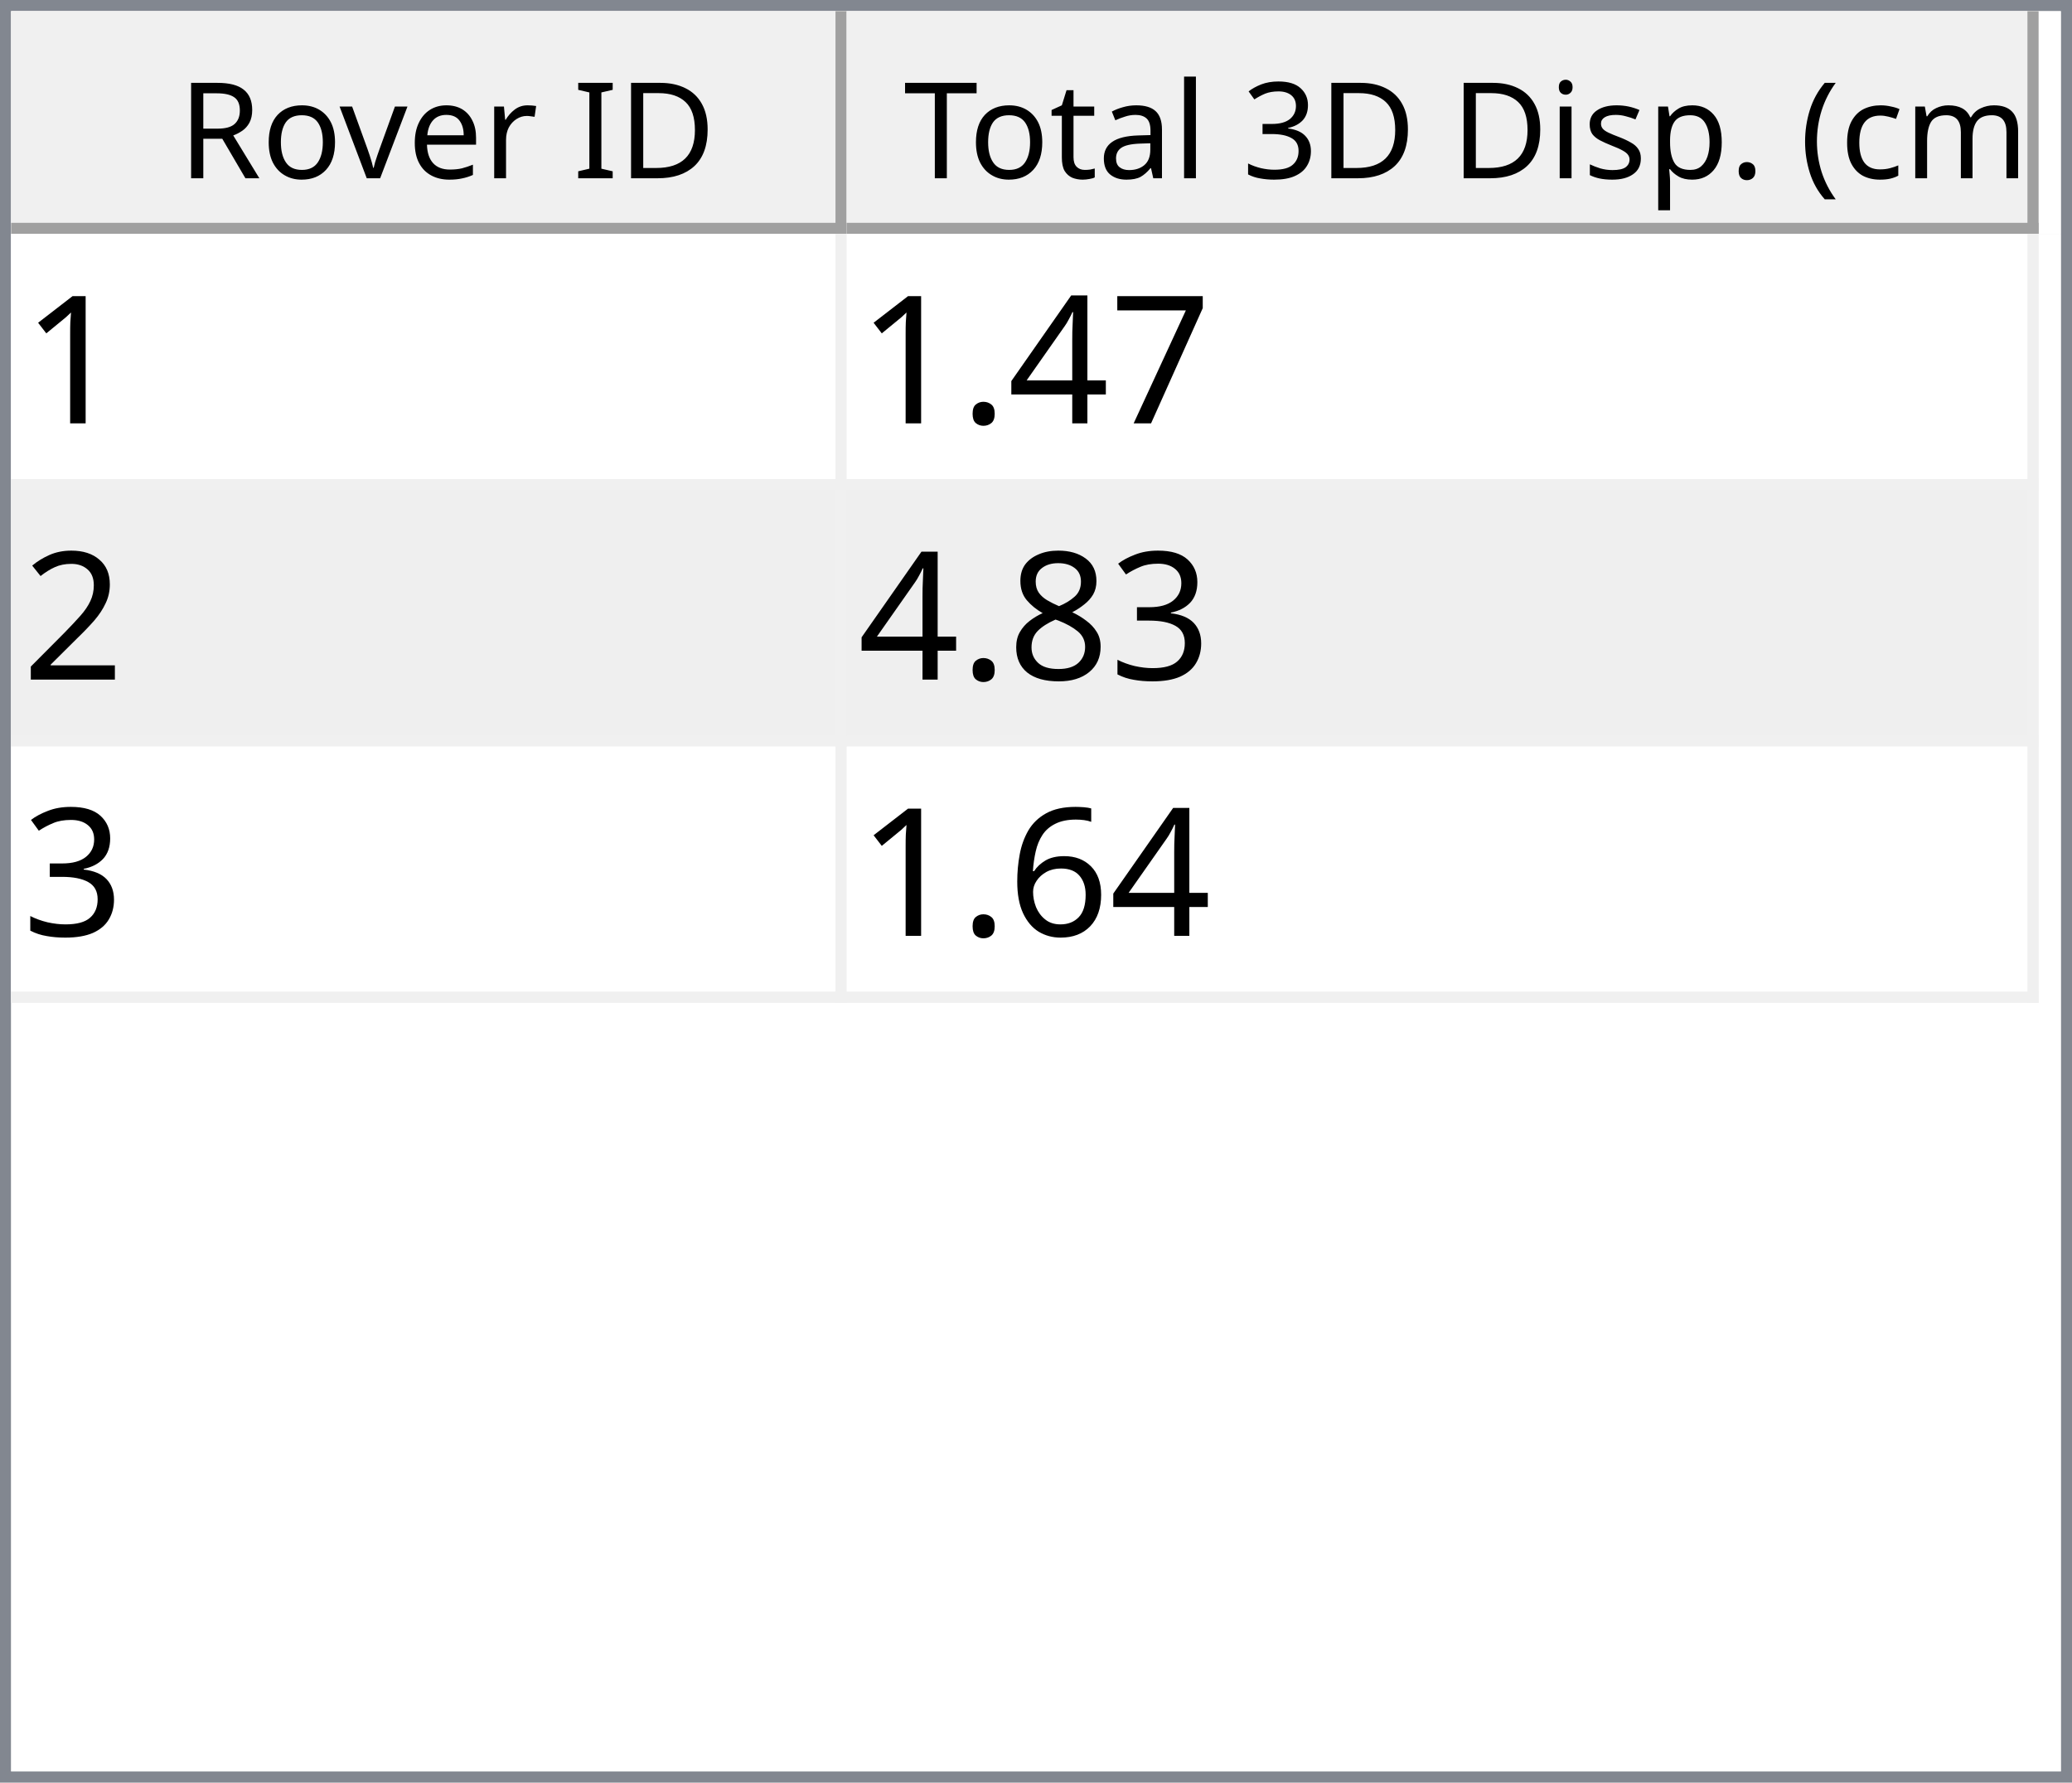
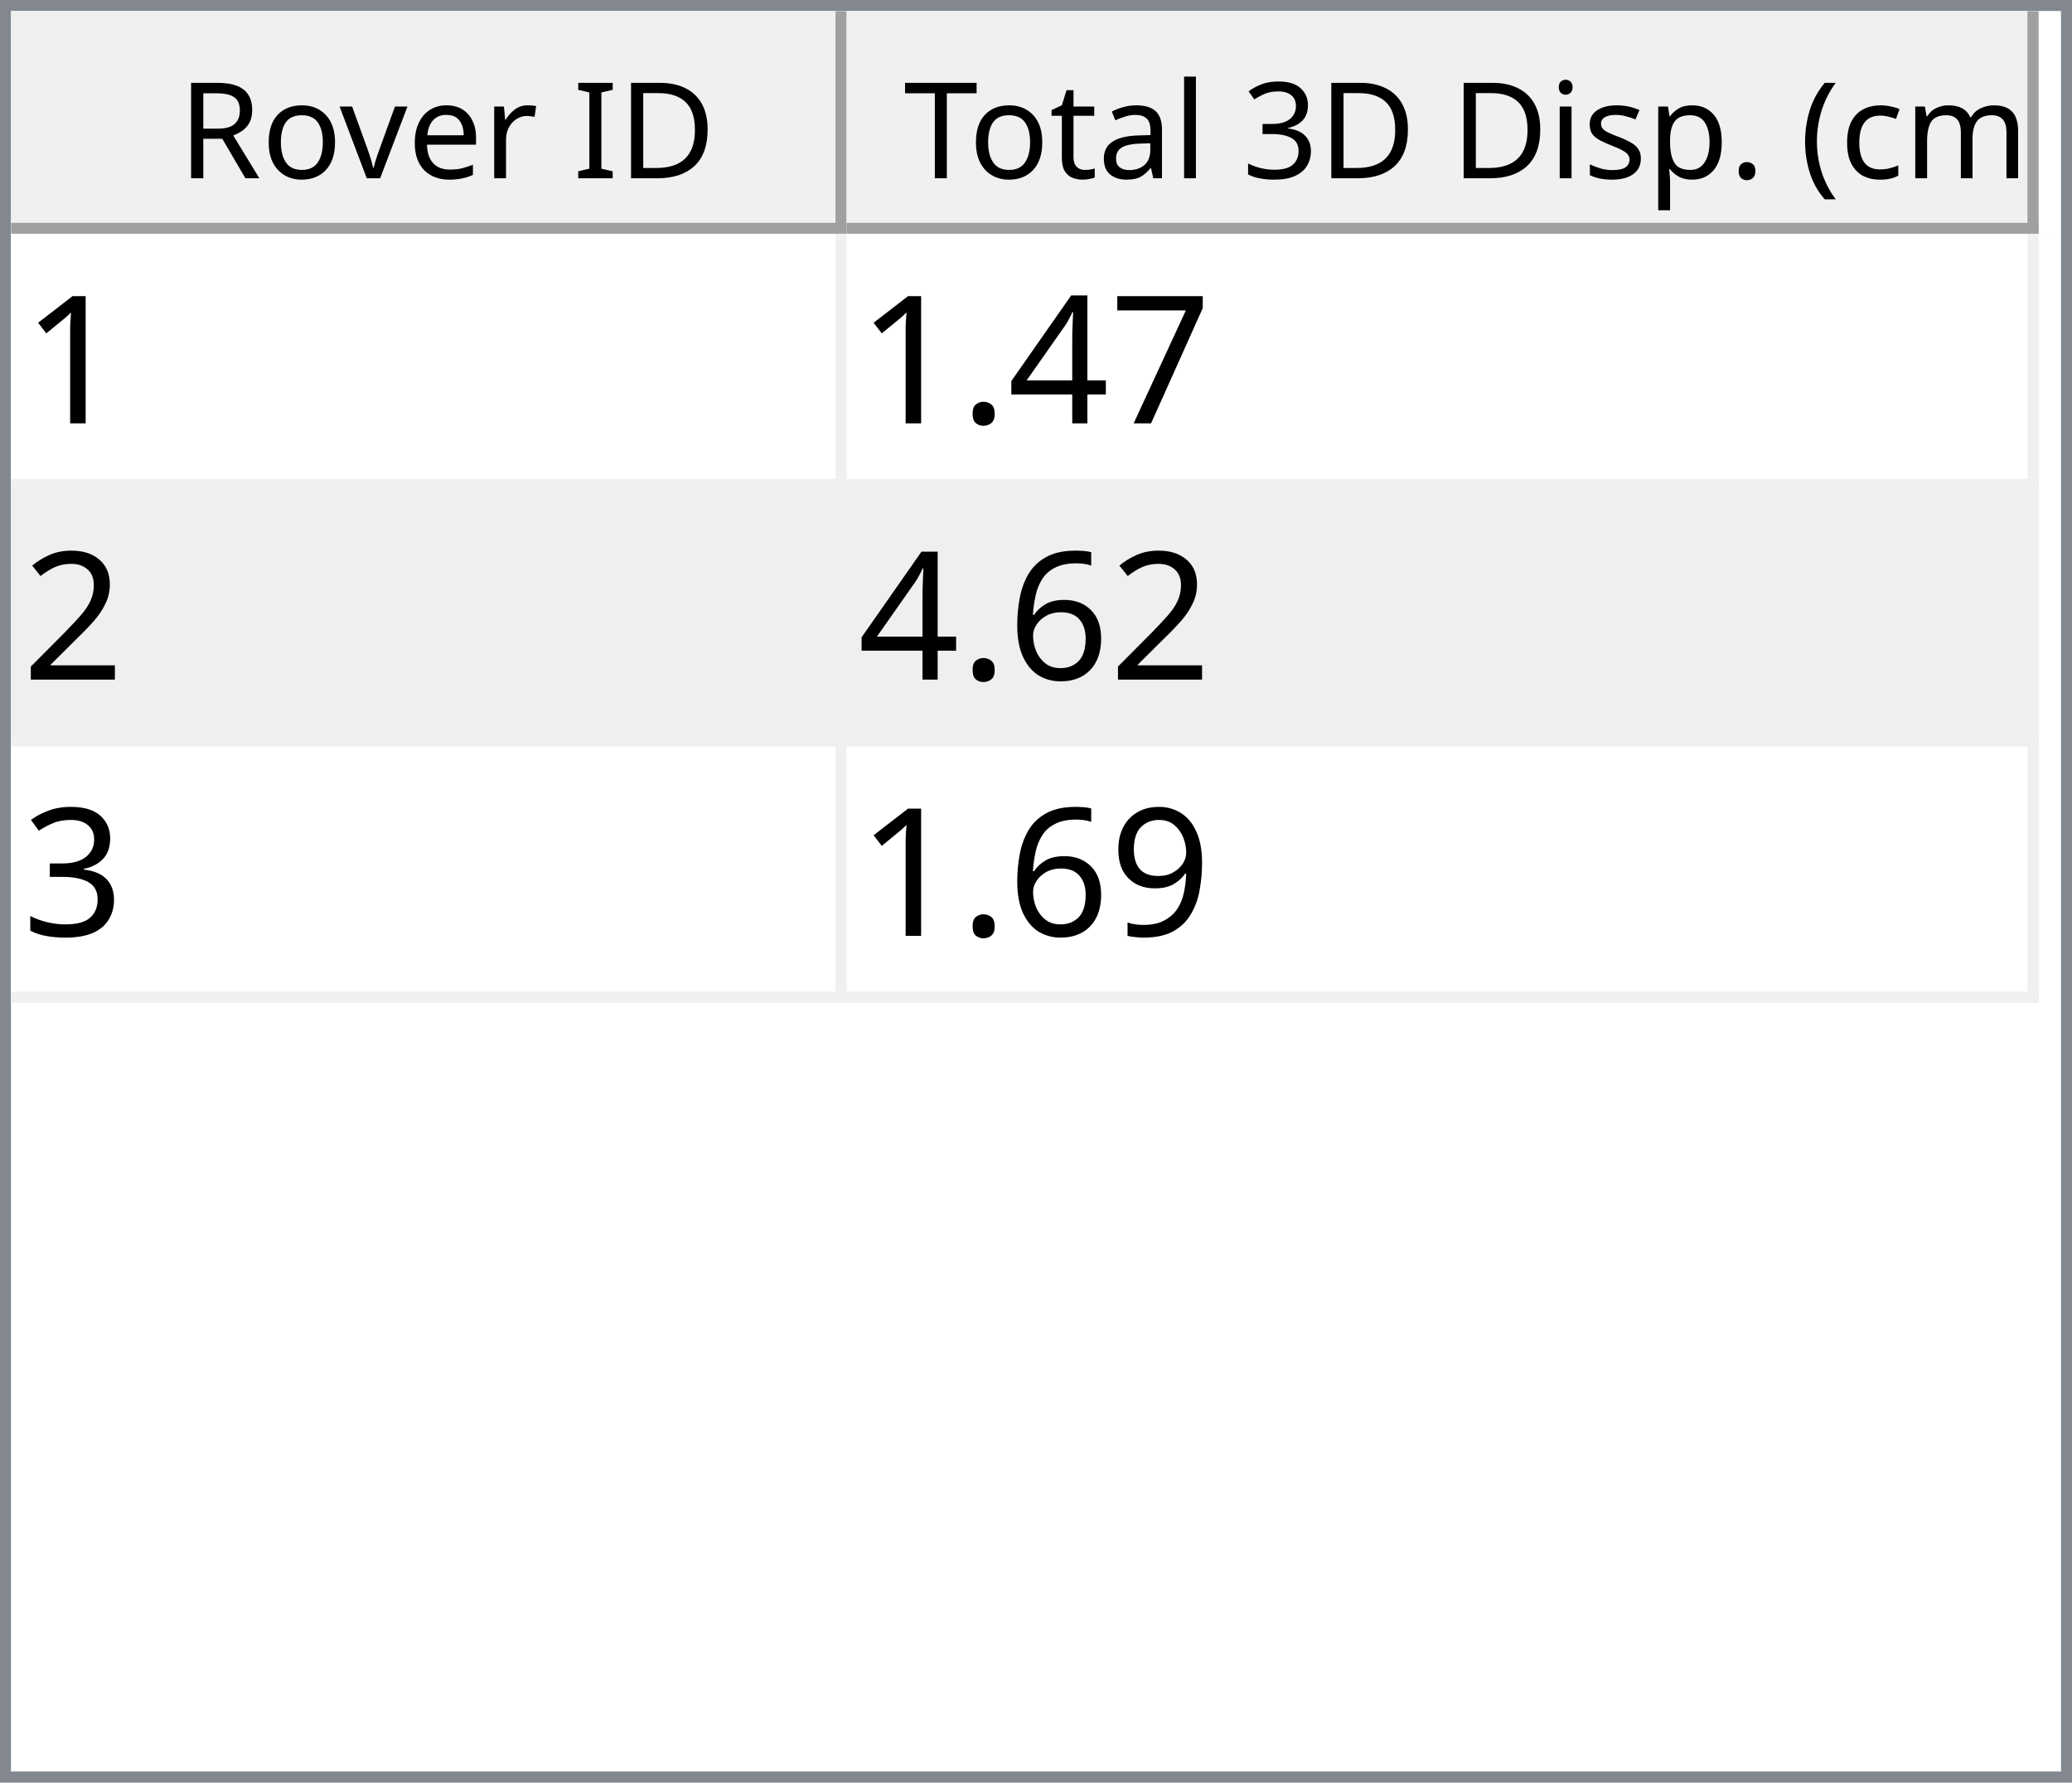
<svg xmlns="http://www.w3.org/2000/svg" style="fill-opacity:1; color-rendering:auto; color-interpolation:auto; text-rendering:auto; stroke:black; stroke-linecap:square; stroke-miterlimit:10; shape-rendering:auto; stroke-opacity:1; fill:black; stroke-dasharray:none; font-weight:normal; stroke-width:1; font-family:'Dialog'; font-style:normal; stroke-linejoin:miter; font-size:12px; stroke-dashoffset:0; image-rendering:auto;" width="186" height="160">
  <defs id="genericDefs" />
  <g>
    <defs id="defs1">
      <clipPath clipPathUnits="userSpaceOnUse" id="clipPath1">
        <path d="M0 0 L186 0 L186 160 L0 160 L0 0 Z" />
      </clipPath>
      <clipPath clipPathUnits="userSpaceOnUse" id="clipPath2">
        <path d="M0 0 L0 160 L186 160 L186 0 Z" />
      </clipPath>
      <clipPath clipPathUnits="userSpaceOnUse" id="clipPath3">
        <path d="M0 0 L0 20 L184 20 L184 0 Z" />
      </clipPath>
      <clipPath clipPathUnits="userSpaceOnUse" id="clipPath4">
        <path d="M0 0 L0 20 L75 20 L75 0 Z" />
      </clipPath>
      <clipPath clipPathUnits="userSpaceOnUse" id="clipPath5">
        <path d="M1 1 L1 19 L74 19 L74 1 Z" />
      </clipPath>
      <clipPath clipPathUnits="userSpaceOnUse" id="clipPath6">
        <path d="M0 0 L0 18 L73 18 L73 0 Z" />
      </clipPath>
      <clipPath clipPathUnits="userSpaceOnUse" id="clipPath7">
        <path d="M-0.5 -0.5 L-0.5 19.5 L74.5 19.5 L74.5 -0.5 Z" />
      </clipPath>
      <clipPath clipPathUnits="userSpaceOnUse" id="clipPath8">
        <path d="M0 0 L0 20 L107 20 L107 0 Z" />
      </clipPath>
      <clipPath clipPathUnits="userSpaceOnUse" id="clipPath9">
        <path d="M1 1 L1 19 L106 19 L106 1 Z" />
      </clipPath>
      <clipPath clipPathUnits="userSpaceOnUse" id="clipPath10">
        <path d="M0 0 L0 18 L105 18 L105 0 Z" />
      </clipPath>
      <clipPath clipPathUnits="userSpaceOnUse" id="clipPath11">
        <path d="M-0.5 -0.5 L-0.5 19.5 L106.5 19.5 L106.5 -0.5 Z" />
      </clipPath>
      <clipPath clipPathUnits="userSpaceOnUse" id="clipPath12">
        <path d="M0 0 L0 138 L184 138 L184 0 Z" />
      </clipPath>
      <clipPath clipPathUnits="userSpaceOnUse" id="clipPath13">
        <path d="M0 0 L0 69 L182 69 L182 0 Z" />
      </clipPath>
      <clipPath clipPathUnits="userSpaceOnUse" id="clipPath14">
        <path d="M-0.5 -0.5 L-0.5 68.5 L181.5 68.5 L181.5 -0.5 Z" />
      </clipPath>
      <clipPath clipPathUnits="userSpaceOnUse" id="clipPath15">
        <path d="M0 0 L0 22 L74 22 L74 0 Z" />
      </clipPath>
      <clipPath clipPathUnits="userSpaceOnUse" id="clipPath16">
        <path d="M0 0 L0 22 L106 22 L106 0 Z" />
      </clipPath>
      <font horiz-adv-x="64.551" id="font1">
        <font-face ascent="107.91" descent="25.098" units-per-em="100" style="font-style:normal; font-family:Segoe UI; font-weight:normal;" />
        <missing-glyph horiz-adv-x="64.551" d="M8.109 0 L8.109 68.266 L56.453 68.266 L56.453 0 L8.109 0 ZM15.328 7.234 L49.219 7.234 L49.219 61.031 L15.328 61.031 L15.328 7.234 Z" />
        <glyph unicode="D" horiz-adv-x="70.117" d="M9.188 0 L9.188 70.016 L28.516 70.016 Q65.531 70.016 65.531 35.891 Q65.531 19.672 55.25 9.836 Q44.969 0 27.734 0 L9.188 0 ZM17.391 62.594 L17.391 7.422 L27.828 7.422 Q41.609 7.422 49.273 14.797 Q56.938 22.172 56.938 35.688 Q56.938 62.594 28.328 62.594 L17.391 62.594 Z" />
        <glyph unicode="I" horiz-adv-x="26.611" d="M17.391 0 L9.188 0 L9.188 70.016 L17.391 70.016 L17.391 0 Z" />
        <glyph unicode=" " horiz-adv-x="27.393" d="" />
        <glyph unicode="r" horiz-adv-x="34.766" d="M34.188 41.891 Q32.078 43.5 28.125 43.5 Q23 43.5 19.555 38.672 Q16.109 33.844 16.109 25.484 L16.109 0 L8.109 0 L8.109 50 L16.109 50 L16.109 39.703 L16.312 39.703 Q18.016 44.969 21.531 47.922 Q25.047 50.875 29.391 50.875 Q32.516 50.875 34.188 50.203 L34.188 41.891 Z" />
        <glyph unicode="e" horiz-adv-x="52.295" d="M48.297 23 L12.984 23 Q13.188 14.656 17.484 10.109 Q21.781 5.562 29.297 5.562 Q37.75 5.562 44.828 11.141 L44.828 3.609 Q38.234 -1.172 27.391 -1.172 Q16.797 -1.172 10.742 5.641 Q4.688 12.453 4.688 24.812 Q4.688 36.469 11.305 43.82 Q17.922 51.172 27.734 51.172 Q37.547 51.172 42.922 44.828 Q48.297 38.484 48.297 27.203 L48.297 23 ZM40.094 29.781 Q40.047 36.719 36.75 40.578 Q33.453 44.438 27.594 44.438 Q21.922 44.438 17.969 40.383 Q14.016 36.328 13.094 29.781 L40.094 29.781 Z" />
        <glyph unicode="v" horiz-adv-x="47.9" d="M47.406 50 L27.484 0 L19.625 0 L0.688 50 L9.469 50 L22.172 13.672 Q23.578 9.672 23.922 6.688 L24.125 6.688 Q24.609 10.453 25.688 13.484 L38.969 50 L47.406 50 Z" />
        <glyph unicode="o" horiz-adv-x="58.594" d="M29 -1.172 Q17.922 -1.172 11.305 5.836 Q4.688 12.844 4.688 24.422 Q4.688 37.016 11.57 44.094 Q18.453 51.172 30.172 51.172 Q41.359 51.172 47.633 44.289 Q53.906 37.406 53.906 25.203 Q53.906 13.234 47.141 6.031 Q40.375 -1.172 29 -1.172 ZM29.594 44.438 Q21.875 44.438 17.383 39.188 Q12.891 33.938 12.891 24.703 Q12.891 15.828 17.43 10.695 Q21.969 5.562 29.594 5.562 Q37.359 5.562 41.531 10.594 Q45.703 15.625 45.703 24.906 Q45.703 34.281 41.531 39.359 Q37.359 44.438 29.594 44.438 Z" />
        <glyph unicode="R" horiz-adv-x="59.814" d="M59.375 0 L49.609 0 L37.891 19.625 Q36.281 22.359 34.766 24.289 Q33.25 26.219 31.664 27.438 Q30.078 28.656 28.25 29.219 Q26.422 29.781 24.125 29.781 L17.391 29.781 L17.391 0 L9.188 0 L9.188 70.016 L30.078 70.016 Q34.672 70.016 38.555 68.867 Q42.438 67.719 45.289 65.375 Q48.141 63.031 49.758 59.547 Q51.375 56.062 51.375 51.375 Q51.375 47.703 50.273 44.656 Q49.172 41.609 47.148 39.211 Q45.125 36.812 42.266 35.133 Q39.406 33.453 35.844 32.516 L35.844 32.328 Q37.594 31.547 38.891 30.547 Q40.188 29.547 41.359 28.18 Q42.531 26.812 43.68 25.078 Q44.828 23.344 46.234 21.047 L59.375 0 ZM17.391 62.594 L17.391 37.203 L28.516 37.203 Q31.594 37.203 34.203 38.133 Q36.812 39.062 38.719 40.797 Q40.625 42.531 41.703 45.047 Q42.781 47.562 42.781 50.688 Q42.781 56.297 39.141 59.445 Q35.5 62.594 28.609 62.594 L17.391 62.594 Z" />
        <glyph unicode=")" horiz-adv-x="30.176" d="M8.297 -15.922 L1.172 -15.922 Q16.406 2.344 16.406 26.812 Q16.406 51.469 1.078 70.016 L8.297 70.016 Q23.531 52.156 23.531 26.703 Q23.531 1.375 8.297 -15.922 Z" />
        <glyph unicode="m" horiz-adv-x="86.133" d="M79.109 0 L71.094 0 L71.094 28.719 Q71.094 37.016 68.531 40.727 Q65.969 44.438 59.906 44.438 Q54.781 44.438 51.195 39.75 Q47.609 35.062 47.609 28.516 L47.609 0 L39.594 0 L39.594 29.688 Q39.594 44.438 28.219 44.438 Q22.953 44.438 19.531 40.016 Q16.109 35.594 16.109 28.516 L16.109 0 L8.109 0 L8.109 50 L16.109 50 L16.109 42.094 L16.312 42.094 Q21.625 51.172 31.844 51.172 Q36.969 51.172 40.773 48.312 Q44.578 45.453 46 40.828 Q51.562 51.172 62.594 51.172 Q79.109 51.172 79.109 30.812 L79.109 0 Z" />
        <glyph unicode="c" horiz-adv-x="46.191" d="M42.188 2.297 Q36.422 -1.172 28.516 -1.172 Q17.828 -1.172 11.258 5.789 Q4.688 12.75 4.688 23.828 Q4.688 36.188 11.766 43.68 Q18.844 51.172 30.672 51.172 Q37.25 51.172 42.281 48.734 L42.281 40.531 Q36.719 44.438 30.375 44.438 Q22.703 44.438 17.797 38.945 Q12.891 33.453 12.891 24.516 Q12.891 15.719 17.508 10.641 Q22.125 5.562 29.891 5.562 Q36.422 5.562 42.188 9.906 L42.188 2.297 Z" />
        <glyph unicode="(" horiz-adv-x="30.176" d="M29.109 -15.922 L21.969 -15.922 Q6.844 1.375 6.844 26.703 Q6.844 52.156 21.969 70.016 L29.203 70.016 Q13.875 51.469 13.875 26.812 Q13.875 2.344 29.109 -15.922 Z" />
        <glyph unicode="." horiz-adv-x="21.68" d="M10.891 -1.078 Q8.641 -1.078 7.055 0.539 Q5.469 2.156 5.469 4.391 Q5.469 6.641 7.055 8.273 Q8.641 9.906 10.891 9.906 Q13.188 9.906 14.797 8.273 Q16.406 6.641 16.406 4.391 Q16.406 2.156 14.797 0.539 Q13.188 -1.078 10.891 -1.078 Z" />
        <glyph unicode="p" horiz-adv-x="58.789" d="M16.312 7.234 L16.109 7.234 L16.109 -23 L8.109 -23 L8.109 50 L16.109 50 L16.109 41.219 L16.312 41.219 Q22.219 51.172 33.594 51.172 Q43.266 51.172 48.688 44.461 Q54.109 37.75 54.109 26.469 Q54.109 13.922 48 6.375 Q41.891 -1.172 31.297 -1.172 Q21.578 -1.172 16.312 7.234 ZM16.109 27.391 L16.109 20.406 Q16.109 14.203 20.141 9.883 Q24.172 5.562 30.375 5.562 Q37.641 5.562 41.773 11.133 Q45.906 16.703 45.906 26.609 Q45.906 34.969 42.047 39.703 Q38.188 44.438 31.594 44.438 Q24.609 44.438 20.359 39.578 Q16.109 34.719 16.109 27.391 Z" />
        <glyph unicode="s" horiz-adv-x="42.432" d="M5.078 1.812 L5.078 10.406 Q11.625 5.562 19.484 5.562 Q30.031 5.562 30.031 12.594 Q30.031 14.594 29.125 15.992 Q28.219 17.391 26.68 18.461 Q25.141 19.531 23.07 20.383 Q21 21.234 18.609 22.172 Q15.281 23.484 12.766 24.828 Q10.25 26.172 8.57 27.859 Q6.891 29.547 6.031 31.695 Q5.172 33.844 5.172 36.719 Q5.172 40.234 6.789 42.945 Q8.406 45.656 11.086 47.484 Q13.766 49.312 17.211 50.242 Q20.656 51.172 24.312 51.172 Q30.812 51.172 35.938 48.922 L35.938 40.828 Q30.422 44.438 23.25 44.438 Q21 44.438 19.195 43.922 Q17.391 43.406 16.094 42.477 Q14.797 41.547 14.086 40.258 Q13.375 38.969 13.375 37.406 Q13.375 35.453 14.086 34.133 Q14.797 32.812 16.164 31.789 Q17.531 30.766 19.484 29.938 Q21.438 29.109 23.922 28.125 Q27.25 26.859 29.883 25.516 Q32.516 24.172 34.375 22.484 Q36.234 20.797 37.234 18.602 Q38.234 16.406 38.234 13.375 Q38.234 9.672 36.602 6.938 Q34.969 4.203 32.234 2.398 Q29.5 0.594 25.93 -0.289 Q22.359 -1.172 18.453 -1.172 Q10.75 -1.172 5.078 1.812 Z" />
        <glyph unicode="i" horiz-adv-x="24.219" d="M12.203 62.703 Q10.062 62.703 8.547 64.164 Q7.031 65.625 7.031 67.875 Q7.031 70.125 8.547 71.609 Q10.062 73.094 12.203 73.094 Q14.406 73.094 15.945 71.609 Q17.484 70.125 17.484 67.875 Q17.484 65.719 15.945 64.211 Q14.406 62.703 12.203 62.703 ZM16.109 0 L8.109 0 L8.109 50 L16.109 50 L16.109 0 Z" />
        <glyph unicode="3" horiz-adv-x="53.906" d="M46.531 19.828 Q46.531 15.094 44.75 11.211 Q42.969 7.328 39.719 4.57 Q36.469 1.812 31.93 0.297 Q27.391 -1.219 21.922 -1.219 Q11.922 -1.219 6 2.594 L6 11.188 Q13.094 5.609 22.219 5.609 Q25.875 5.609 28.828 6.539 Q31.781 7.469 33.906 9.227 Q36.031 10.984 37.18 13.477 Q38.328 15.969 38.328 19.094 Q38.328 32.812 18.797 32.812 L12.984 32.812 L12.984 39.594 L18.5 39.594 Q35.797 39.594 35.797 52.484 Q35.797 64.406 22.609 64.406 Q15.188 64.406 8.688 59.422 L8.688 67.188 Q15.375 71.188 24.609 71.188 Q29 71.188 32.57 69.969 Q36.141 68.75 38.68 66.555 Q41.219 64.359 42.609 61.281 Q44 58.203 44 54.5 Q44 40.672 30.031 36.719 L30.031 36.531 Q33.594 36.141 36.625 34.797 Q39.656 33.453 41.852 31.305 Q44.047 29.156 45.289 26.25 Q46.531 23.344 46.531 19.828 Z" />
        <glyph unicode="l" horiz-adv-x="24.219" d="M16.109 0 L8.109 0 L8.109 74.031 L16.109 74.031 L16.109 0 Z" />
        <glyph unicode="a" horiz-adv-x="50.879" d="M43.891 0 L35.891 0 L35.891 7.812 L35.688 7.812 Q30.469 -1.172 20.312 -1.172 Q12.844 -1.172 8.617 2.781 Q4.391 6.734 4.391 13.281 Q4.391 27.297 20.906 29.594 L35.891 31.688 Q35.891 44.438 25.594 44.438 Q16.547 44.438 9.281 38.281 L9.281 46.484 Q16.656 51.172 26.266 51.172 Q43.891 51.172 43.891 32.516 L43.891 0 ZM35.891 25.297 L23.828 23.641 Q18.266 22.859 15.43 20.875 Q12.594 18.891 12.594 13.875 Q12.594 10.203 15.211 7.883 Q17.828 5.562 22.172 5.562 Q28.125 5.562 32.008 9.742 Q35.891 13.922 35.891 20.312 L35.891 25.297 Z" />
        <glyph unicode="t" horiz-adv-x="33.887" d="M31.297 0.484 Q28.469 -1.078 23.828 -1.078 Q10.688 -1.078 10.688 13.578 L10.688 43.172 L2.094 43.172 L2.094 50 L10.688 50 L10.688 62.203 L18.703 64.797 L18.703 50 L31.297 50 L31.297 43.172 L18.703 43.172 L18.703 14.984 Q18.703 9.969 20.414 7.82 Q22.125 5.672 26.078 5.672 Q29.109 5.672 31.297 7.328 L31.297 0.484 Z" />
        <glyph unicode="T" horiz-adv-x="52.393" d="M50.594 62.594 L30.375 62.594 L30.375 0 L22.172 0 L22.172 62.594 L2 62.594 L2 70.016 L50.594 70.016 L50.594 62.594 Z" />
      </font>
      <font horiz-adv-x="75.0" id="font2">
        <font-face ascent="100.537" descent="21.973" units-per-em="100" style="font-style:normal; font-family:sans-serif; font-weight:normal;" />
        <missing-glyph horiz-adv-x="75.0" d="M12.5 0 L12.5 62.5 L62.5 62.5 L62.5 0 L12.5 0 ZM14.062 1.562 L60.938 1.562 L60.938 60.938 L14.062 60.938 L14.062 1.562 Z" />
        <glyph unicode="1" horiz-adv-x="55.615" d="M37.25 0 L28.469 0 L28.469 56 Q25.297 52.984 20.141 49.953 Q14.984 46.922 10.891 45.406 L10.891 53.906 Q18.266 57.375 23.781 62.305 Q29.297 67.234 31.594 71.875 L37.25 71.875 L37.25 0 Z" />
        <glyph unicode="7" horiz-adv-x="55.615" d="M4.734 62.203 L4.734 70.656 L51.078 70.656 L51.078 63.812 Q44.234 56.547 37.523 44.484 Q30.812 32.422 27.156 19.672 Q24.516 10.688 23.781 0 L14.75 0 Q14.891 8.453 18.062 20.414 Q21.234 32.375 27.172 43.484 Q33.109 54.594 39.797 62.203 L4.734 62.203 Z" />
        <glyph unicode="4" horiz-adv-x="55.615" d="M32.328 0 L32.328 17.141 L1.266 17.141 L1.266 25.203 L33.938 71.578 L41.109 71.578 L41.109 25.203 L50.781 25.203 L50.781 17.141 L41.109 17.141 L41.109 0 L32.328 0 ZM32.328 25.203 L32.328 57.469 L9.906 25.203 L32.328 25.203 Z" />
        <glyph unicode="." horiz-adv-x="27.783" d="M9.078 0 L9.078 10.016 L19.094 10.016 L19.094 0 L9.078 0 Z" />
        <glyph unicode="2" horiz-adv-x="55.615" d="M50.344 8.453 L50.344 0 L3.031 0 Q2.938 3.172 4.047 6.109 Q5.859 10.938 9.836 15.625 Q13.812 20.312 21.344 26.469 Q33.016 36.031 37.117 41.625 Q41.219 47.219 41.219 52.203 Q41.219 57.422 37.477 61.008 Q33.734 64.594 27.734 64.594 Q21.391 64.594 17.578 60.789 Q13.766 56.984 13.719 50.25 L4.688 51.172 Q5.609 61.281 11.664 66.578 Q17.719 71.875 27.938 71.875 Q38.234 71.875 44.242 66.164 Q50.25 60.453 50.25 52 Q50.25 47.703 48.492 43.555 Q46.734 39.406 42.656 34.812 Q38.578 30.219 29.109 22.219 Q21.188 15.578 18.945 13.211 Q16.703 10.844 15.234 8.453 L50.344 8.453 Z" />
+         <glyph unicode="6" horiz-adv-x="55.615" d="M49.75 54.047 L41.016 53.375 Q39.844 58.547 37.703 60.891 Q34.125 64.656 28.906 64.656 Q24.703 64.656 21.531 62.312 Q17.391 59.281 14.992 53.469 Q12.594 47.656 12.5 36.922 Q15.672 41.75 20.266 44.094 Q24.859 46.438 29.891 46.438 Q38.672 46.438 44.852 39.969 Q51.031 33.5 51.031 23.25 Q51.031 16.5 48.125 10.719 Q45.219 4.938 40.141 1.859 Q35.062 -1.219 28.609 -1.219 Q17.625 -1.219 10.695 6.859 Q3.766 14.938 3.766 33.5 Q3.766 54.25 11.422 63.672 Q18.109 71.875 29.438 71.875 Q37.891 71.875 43.289 67.141 Q48.688 62.406 49.75 54.047 ZM13.875 23.188 Q13.875 18.656 15.797 14.508 Q17.719 10.359 21.188 8.18 Q24.656 6 28.469 6 Q34.031 6 38.039 10.492 Q42.047 14.984 42.047 22.703 Q42.047 30.125 38.086 34.398 Q34.125 38.672 28.125 38.672 Q22.172 38.672 18.023 34.398 Q13.875 30.125 13.875 23.188 Z" />
        <glyph unicode="3" horiz-adv-x="55.615" d="M4.203 18.891 L12.984 20.062 Q14.5 12.594 18.141 9.297 Q21.781 6 27 6 Q33.203 6 37.477 10.297 Q41.75 14.594 41.75 20.953 Q41.75 27 37.797 30.93 Q33.844 34.859 27.734 34.859 Q25.25 34.859 21.531 33.891 L22.516 41.609 Q23.391 41.5 23.922 41.5 Q29.547 41.5 34.039 44.43 Q38.531 47.359 38.531 53.469 Q38.531 58.297 35.258 61.477 Q31.984 64.656 26.812 64.656 Q21.688 64.656 18.266 61.43 Q14.844 58.203 13.875 51.766 L5.078 53.328 Q6.688 62.156 12.398 67.016 Q18.109 71.875 26.609 71.875 Q32.469 71.875 37.398 69.359 Q42.328 66.844 44.945 62.5 Q47.562 58.156 47.562 53.266 Q47.562 48.641 45.07 44.828 Q42.578 41.016 37.703 38.766 Q44.047 37.312 47.562 32.695 Q51.078 28.078 51.078 21.141 Q51.078 11.766 44.242 5.25 Q37.406 -1.266 26.953 -1.266 Q17.531 -1.266 11.305 4.352 Q5.078 9.969 4.203 18.891 Z" />
-         <glyph unicode="8" horiz-adv-x="55.615" d="M17.672 38.812 Q12.203 40.828 9.57 44.539 Q6.938 48.25 6.938 53.422 Q6.938 61.234 12.555 66.555 Q18.172 71.875 27.484 71.875 Q36.859 71.875 42.578 66.43 Q48.297 60.984 48.297 53.172 Q48.297 48.188 45.68 44.508 Q43.062 40.828 37.75 38.812 Q44.344 36.672 47.781 31.883 Q51.219 27.094 51.219 20.453 Q51.219 11.281 44.727 5.031 Q38.234 -1.219 27.641 -1.219 Q17.047 -1.219 10.547 5.055 Q4.047 11.328 4.047 20.703 Q4.047 27.688 7.594 32.398 Q11.141 37.109 17.672 38.812 ZM15.922 53.719 Q15.922 48.641 19.195 45.414 Q22.469 42.188 27.688 42.188 Q32.766 42.188 36.016 45.383 Q39.266 48.578 39.266 53.219 Q39.266 58.062 35.914 61.359 Q32.562 64.656 27.594 64.656 Q22.562 64.656 19.242 61.43 Q15.922 58.203 15.922 53.719 ZM13.094 20.656 Q13.094 16.891 14.875 13.375 Q16.656 9.859 20.172 7.93 Q23.688 6 27.734 6 Q34.031 6 38.133 10.055 Q42.234 14.109 42.234 20.359 Q42.234 26.703 38.016 30.859 Q33.797 35.016 27.438 35.016 Q21.234 35.016 17.164 30.914 Q13.094 26.812 13.094 20.656 Z" />
-         <glyph unicode="6" horiz-adv-x="55.615" d="M49.75 54.047 L41.016 53.375 Q39.844 58.547 37.703 60.891 Q34.125 64.656 28.906 64.656 Q24.703 64.656 21.531 62.312 Q17.391 59.281 14.992 53.469 Q12.594 47.656 12.5 36.922 Q15.672 41.75 20.266 44.094 Q24.859 46.438 29.891 46.438 Q38.672 46.438 44.852 39.969 Q51.031 33.5 51.031 23.25 Q51.031 16.5 48.125 10.719 Q45.219 4.938 40.141 1.859 Q35.062 -1.219 28.609 -1.219 Q17.625 -1.219 10.695 6.859 Q3.766 14.938 3.766 33.5 Q3.766 54.25 11.422 63.672 Q18.109 71.875 29.438 71.875 Q37.891 71.875 43.289 67.141 Q48.688 62.406 49.75 54.047 ZM13.875 23.188 Q13.875 18.656 15.797 14.508 Q17.719 10.359 21.188 8.18 Q24.656 6 28.469 6 Q34.031 6 38.039 10.492 Q42.047 14.984 42.047 22.703 Q42.047 30.125 38.086 34.398 Q34.125 38.672 28.125 38.672 Q22.172 38.672 18.023 34.398 Q13.875 30.125 13.875 23.188 Z" />
+         <glyph unicode="9" horiz-adv-x="55.615" d="M5.469 16.547 L13.922 17.328 Q14.984 11.375 18.016 8.688 Q21.047 6 25.781 6 Q29.828 6 32.883 7.859 Q35.938 9.719 37.891 12.82 Q39.844 15.922 41.164 21.195 Q42.484 26.469 42.484 31.938 Q42.484 32.516 42.438 33.688 Q39.797 29.5 35.234 26.883 Q30.672 24.266 25.344 24.266 Q16.453 24.266 10.305 30.711 Q4.156 37.156 4.156 47.703 Q4.156 58.594 10.578 65.234 Q17 71.875 26.656 71.875 Q33.641 71.875 39.43 68.117 Q45.219 64.359 48.219 57.398 Q51.219 50.438 51.219 37.25 Q51.219 23.531 48.242 15.406 Q45.266 7.281 39.383 3.031 Q33.5 -1.219 25.594 -1.219 Q17.188 -1.219 11.867 3.445 Q6.547 8.109 5.469 16.547 ZM41.453 48.141 Q41.453 55.719 37.43 60.156 Q33.406 64.594 27.734 64.594 Q21.875 64.594 17.531 59.812 Q13.188 55.031 13.188 47.406 Q13.188 40.578 17.312 36.305 Q21.438 32.031 27.484 32.031 Q33.594 32.031 37.523 36.305 Q41.453 40.578 41.453 48.141 Z" />
      </font>
    </defs>
    <g style="fill:white; stroke:white;">
      <rect x="0" y="0" width="186" style="clip-path:url(#clipPath1); stroke:none;" height="160" />
    </g>
    <g style="fill:white; text-rendering:optimizeSpeed; color-rendering:optimizeSpeed; image-rendering:optimizeSpeed; shape-rendering:crispEdges; stroke:white; color-interpolation:sRGB;">
      <rect x="0" width="186" height="160" y="0" style="stroke:none;" />
      <path style="stroke:none;" d="M0 160 L186 160 L186 0 L0 0 Z" />
    </g>
    <g style="fill:rgb(240,240,240); font-family:'Segoe UI'; stroke:rgb(240,240,240);">
      <rect x="0" y="0" width="186" style="clip-path:url(#clipPath2); stroke:none;" height="160" />
    </g>
    <g style="fill:rgb(130,135,144); font-family:'Segoe UI'; stroke:rgb(130,135,144);">
      <path d="M0 0 L186 0 L186 160 L0 160 L0 0 ZM1 1 L185 1 L185 159 L1 159 L1 1 Z" style="fill-rule:evenodd; clip-path:url(#clipPath2); stroke:none;" />
    </g>
    <g style="fill:white; font-family:'Segoe UI'; stroke:white;" transform="translate(1,1)">
      <rect x="0" y="0" width="184" style="clip-path:url(#clipPath3); stroke:none;" height="20" />
    </g>
    <g style="fill:rgb(240,240,240); font-family:'Segoe UI'; stroke:rgb(240,240,240);" transform="translate(1,1)">
      <rect x="0" y="0" width="75" style="clip-path:url(#clipPath4); stroke:none;" height="20" />
    </g>
    <g style="font-family:'Segoe UI';" transform="translate(2,2)">
      <text x="14" xml:space="preserve" y="14" style="clip-path:url(#clipPath6); stroke:none;">Rover ID</text>
    </g>
    <g style="fill:rgb(160,160,160); font-family:'Segoe UI'; stroke:rgb(160,160,160); stroke-linejoin:bevel;" transform="translate(1.5,1.5)">
      <line x1="74" x2="74" y1="0" style="fill:none; clip-path:url(#clipPath7);" y2="19" />
    </g>
    <g style="fill:rgb(160,160,160); font-family:'Segoe UI'; stroke:rgb(160,160,160); stroke-linejoin:bevel;" transform="matrix(1,0,0,1,1,1) translate(0.5,0.5)">
      <line x1="0" x2="74" y1="19" style="fill:none; clip-path:url(#clipPath7);" y2="19" />
    </g>
    <g style="fill:rgb(240,240,240); font-family:'Segoe UI'; stroke:rgb(240,240,240);" transform="translate(76,1)">
      <rect x="0" y="0" width="107" style="clip-path:url(#clipPath8); stroke:none;" height="20" />
    </g>
    <g style="font-family:'Segoe UI';" transform="translate(77,2)">
      <text x="1" xml:space="preserve" y="14" style="clip-path:url(#clipPath10); stroke:none;"> Total 3D Disp. (cm)</text>
    </g>
    <g style="fill:rgb(160,160,160); font-family:'Segoe UI'; stroke:rgb(160,160,160); stroke-linejoin:bevel;" transform="translate(76.5,1.5)">
      <line x1="106" x2="106" y1="0" style="fill:none; clip-path:url(#clipPath11);" y2="19" />
    </g>
    <g style="fill:rgb(160,160,160); font-family:'Segoe UI'; stroke:rgb(160,160,160); stroke-linejoin:bevel;" transform="matrix(1,0,0,1,76,1) translate(0.5,0.5)">
      <line x1="0" x2="106" y1="19" style="fill:none; clip-path:url(#clipPath11);" y2="19" />
    </g>
    <g style="fill:white; font-family:'Segoe UI'; stroke:white;" transform="translate(1,21)">
      <rect x="0" y="0" width="184" style="clip-path:url(#clipPath12); stroke:none;" height="138" />
    </g>
    <g style="fill:rgb(240,240,240); font-size:16px; font-family:sans-serif; stroke:rgb(240,240,240);" transform="translate(1,21)">
      <rect x="0" y="0" width="182" style="clip-path:url(#clipPath13); stroke:none;" height="69" />
      <line transform="translate(0.5,0.5)" x1="0" x2="181" y1="22" style="clip-path:url(#clipPath14); fill:none; stroke-linejoin:bevel;" y2="22" />
    </g>
    <g transform="matrix(1,0,0,1,1,21) translate(0.5,0.5)" style="fill:rgb(240,240,240); font-size:16px; font-family:sans-serif; stroke:rgb(240,240,240); stroke-linejoin:bevel;">
      <line x1="0" x2="181" y1="45" style="fill:none; clip-path:url(#clipPath14);" y2="45" />
    </g>
    <g transform="matrix(1,0,0,1,1,21) translate(0.5,0.5)" style="fill:rgb(240,240,240); font-size:16px; font-family:sans-serif; stroke:rgb(240,240,240); stroke-linejoin:bevel;">
      <line x1="0" x2="181" y1="68" style="fill:none; clip-path:url(#clipPath14);" y2="68" />
    </g>
    <g transform="matrix(1,0,0,1,1,21) translate(0.5,0.5)" style="fill:rgb(240,240,240); font-size:16px; font-family:sans-serif; stroke:rgb(240,240,240); stroke-linejoin:bevel;">
      <line x1="74" x2="74" y1="0" style="fill:none; clip-path:url(#clipPath14);" y2="68" />
    </g>
    <g transform="matrix(1,0,0,1,1,21) translate(0.5,0.5)" style="fill:rgb(240,240,240); font-size:16px; font-family:sans-serif; stroke:rgb(240,240,240); stroke-linejoin:bevel;">
      <line x1="181" x2="181" y1="0" style="fill:none; clip-path:url(#clipPath14);" y2="68" />
    </g>
    <g style="fill:white; font-size:16px; font-family:sans-serif; stroke:white;" transform="matrix(1,0,0,1,1,21)">
      <rect x="0" y="0" width="74" style="clip-path:url(#clipPath15); stroke:none;" height="22" />
      <text x="1" y="17" style="fill:black; clip-path:url(#clipPath15); stroke:none;" xml:space="preserve">1</text>
    </g>
    <g style="fill:white; font-size:16px; font-family:sans-serif; stroke:white;" transform="matrix(1,0,0,1,1,21) translate(75,0)">
      <rect x="0" y="0" width="106" style="clip-path:url(#clipPath16); stroke:none;" height="22" />
      <text x="1" y="17" style="fill:black; clip-path:url(#clipPath16); stroke:none;" xml:space="preserve">1.47</text>
    </g>
    <g style="fill:rgb(239,239,239); font-size:16px; font-family:sans-serif; stroke:rgb(239,239,239);" transform="matrix(1,0,0,1,1,21) translate(0,23)">
      <rect x="0" y="0" width="74" style="clip-path:url(#clipPath15); stroke:none;" height="22" />
      <text x="1" y="17" style="fill:black; clip-path:url(#clipPath15); stroke:none;" xml:space="preserve">2</text>
    </g>
    <g style="fill:rgb(239,239,239); font-size:16px; font-family:sans-serif; stroke:rgb(239,239,239);" transform="matrix(1,0,0,1,1,21) translate(75,23)">
      <rect x="0" y="0" width="106" style="clip-path:url(#clipPath16); stroke:none;" height="22" />
-       <text x="1" y="17" style="fill:black; clip-path:url(#clipPath16); stroke:none;" xml:space="preserve">4.83</text>
+       <text x="1" y="17" style="fill:black; clip-path:url(#clipPath16); stroke:none;" xml:space="preserve">4.62</text>
    </g>
    <g style="fill:white; font-size:16px; font-family:sans-serif; stroke:white;" transform="matrix(1,0,0,1,1,21) translate(0,46)">
      <rect x="0" y="0" width="74" style="clip-path:url(#clipPath15); stroke:none;" height="22" />
      <text x="1" y="17" style="fill:black; clip-path:url(#clipPath15); stroke:none;" xml:space="preserve">3</text>
    </g>
    <g style="fill:white; font-size:16px; font-family:sans-serif; stroke:white;" transform="matrix(1,0,0,1,1,21) translate(75,46)">
      <rect x="0" y="0" width="106" style="clip-path:url(#clipPath16); stroke:none;" height="22" />
-       <text x="1" y="17" style="fill:black; clip-path:url(#clipPath16); stroke:none;" xml:space="preserve">1.64</text>
+       <text x="1" y="17" style="fill:black; clip-path:url(#clipPath16); stroke:none;" xml:space="preserve">1.69</text>
    </g>
  </g>
</svg>
